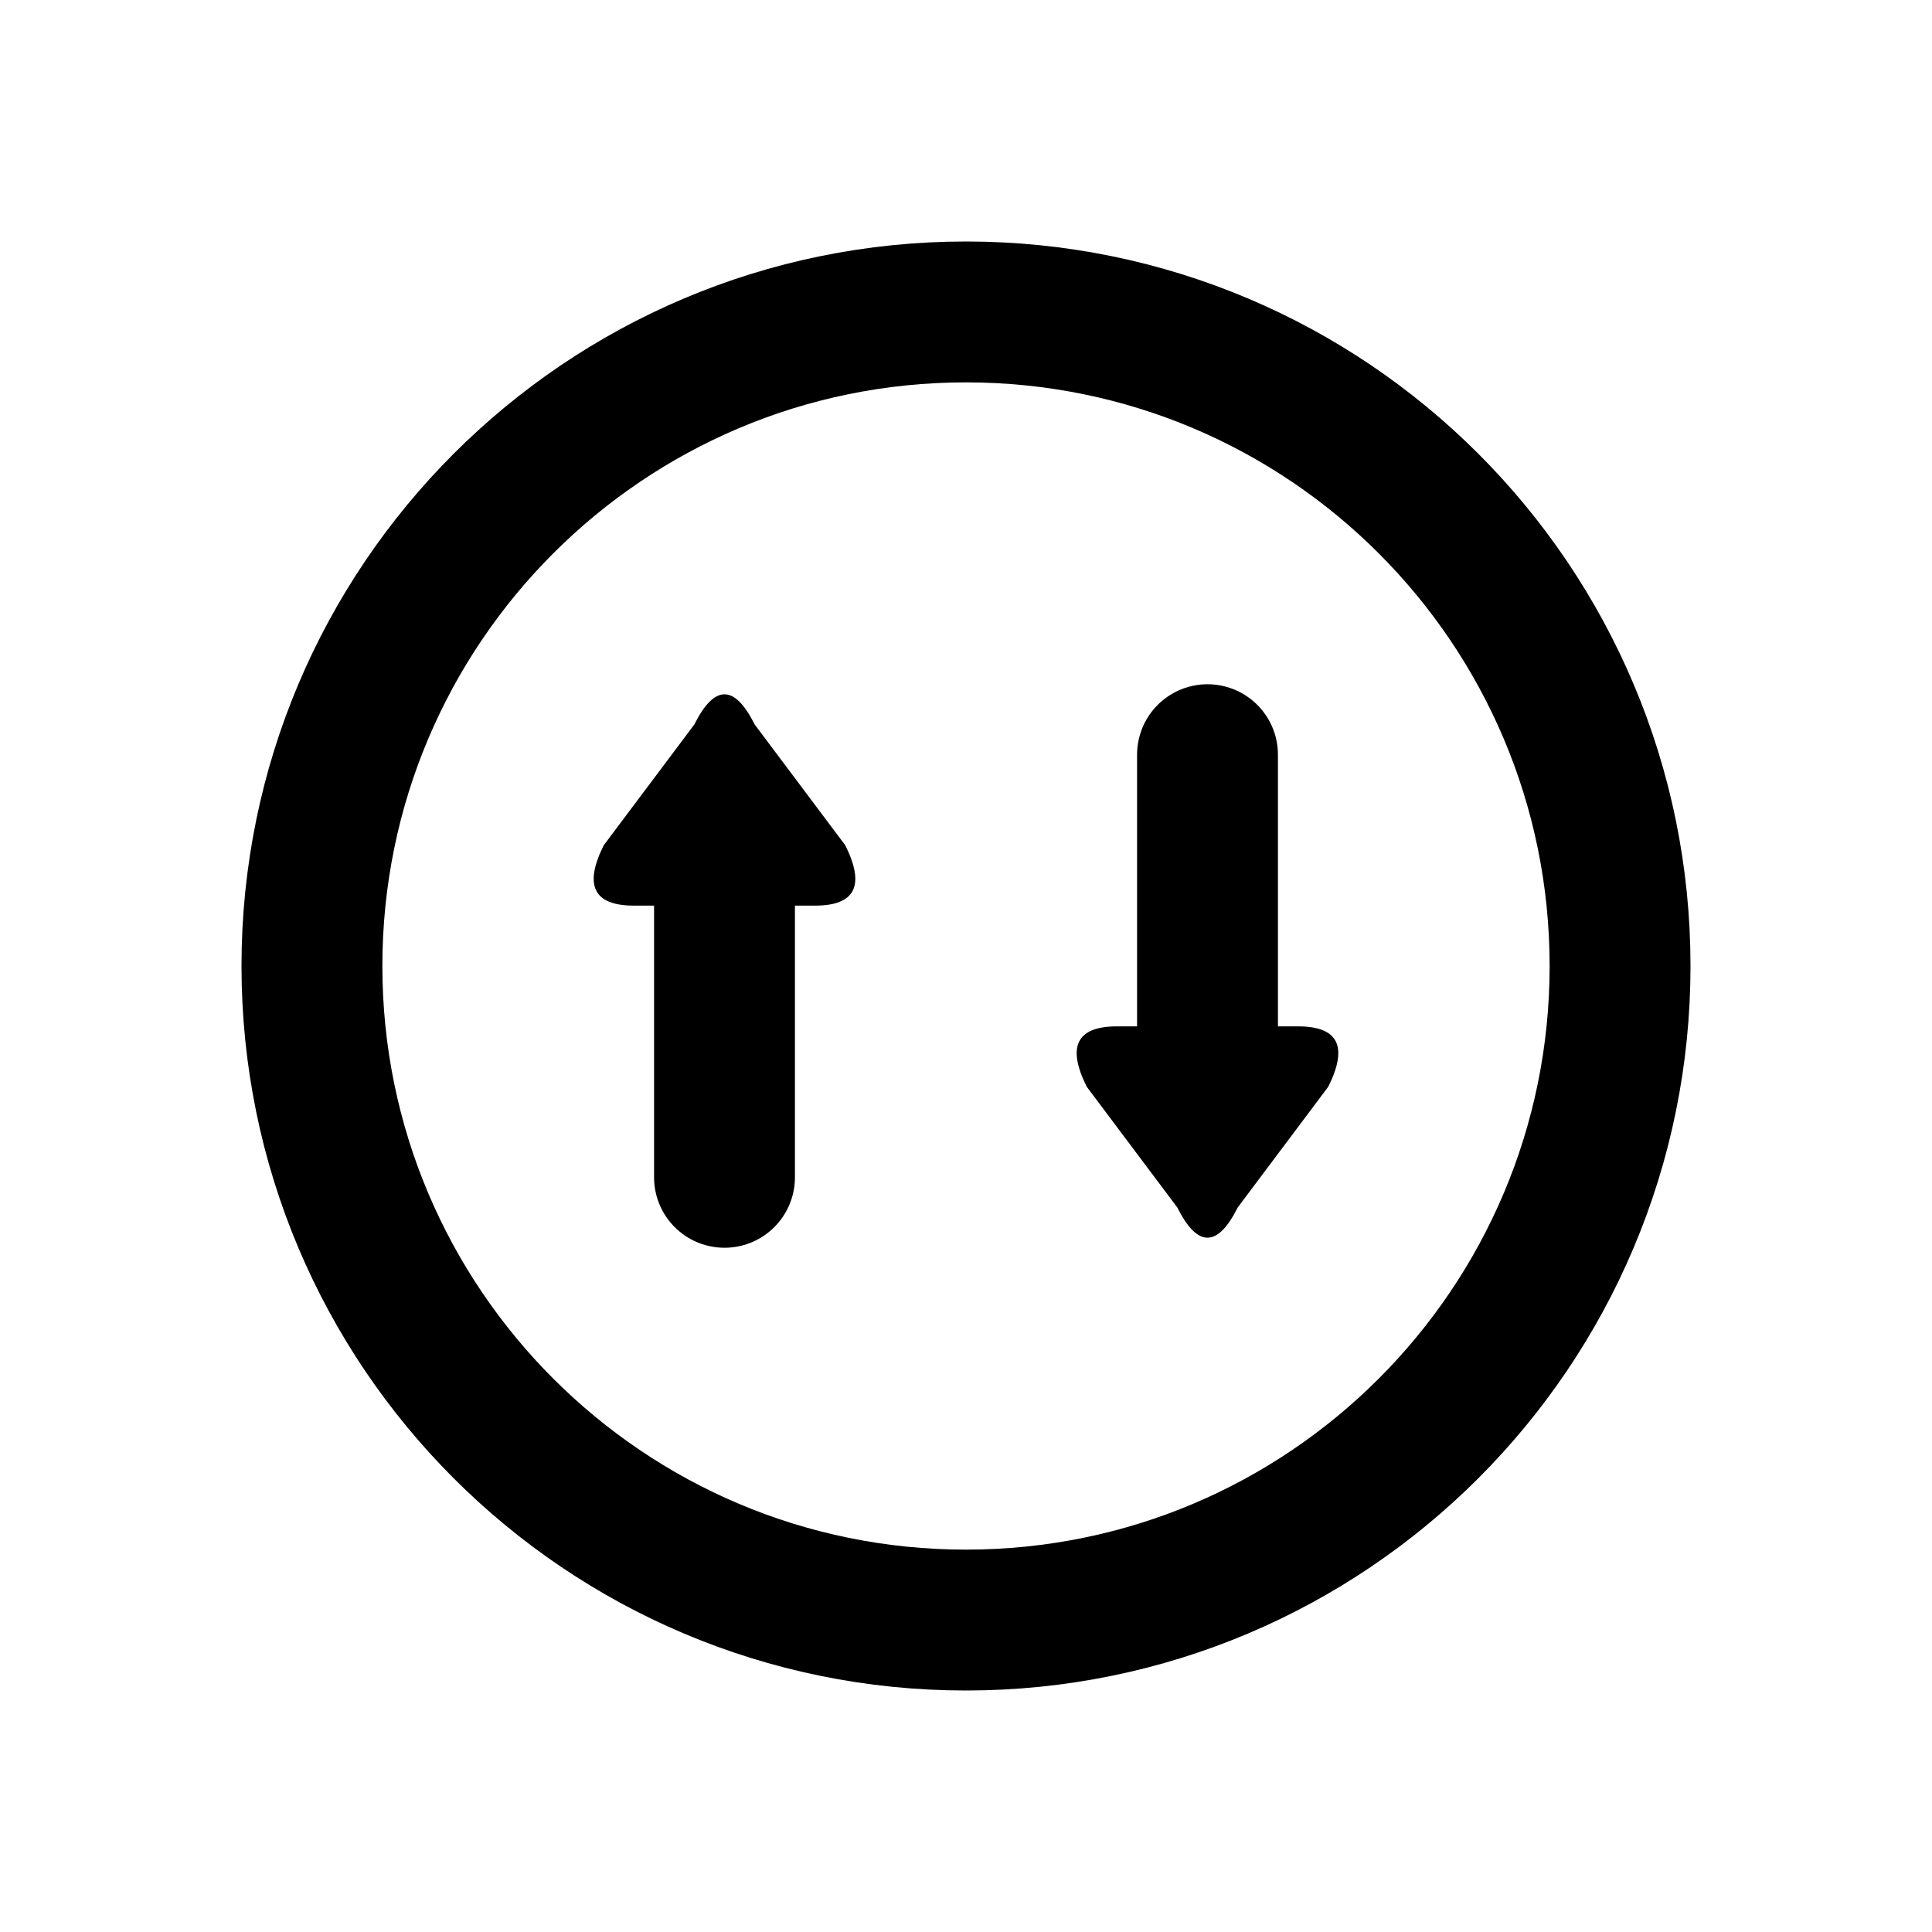
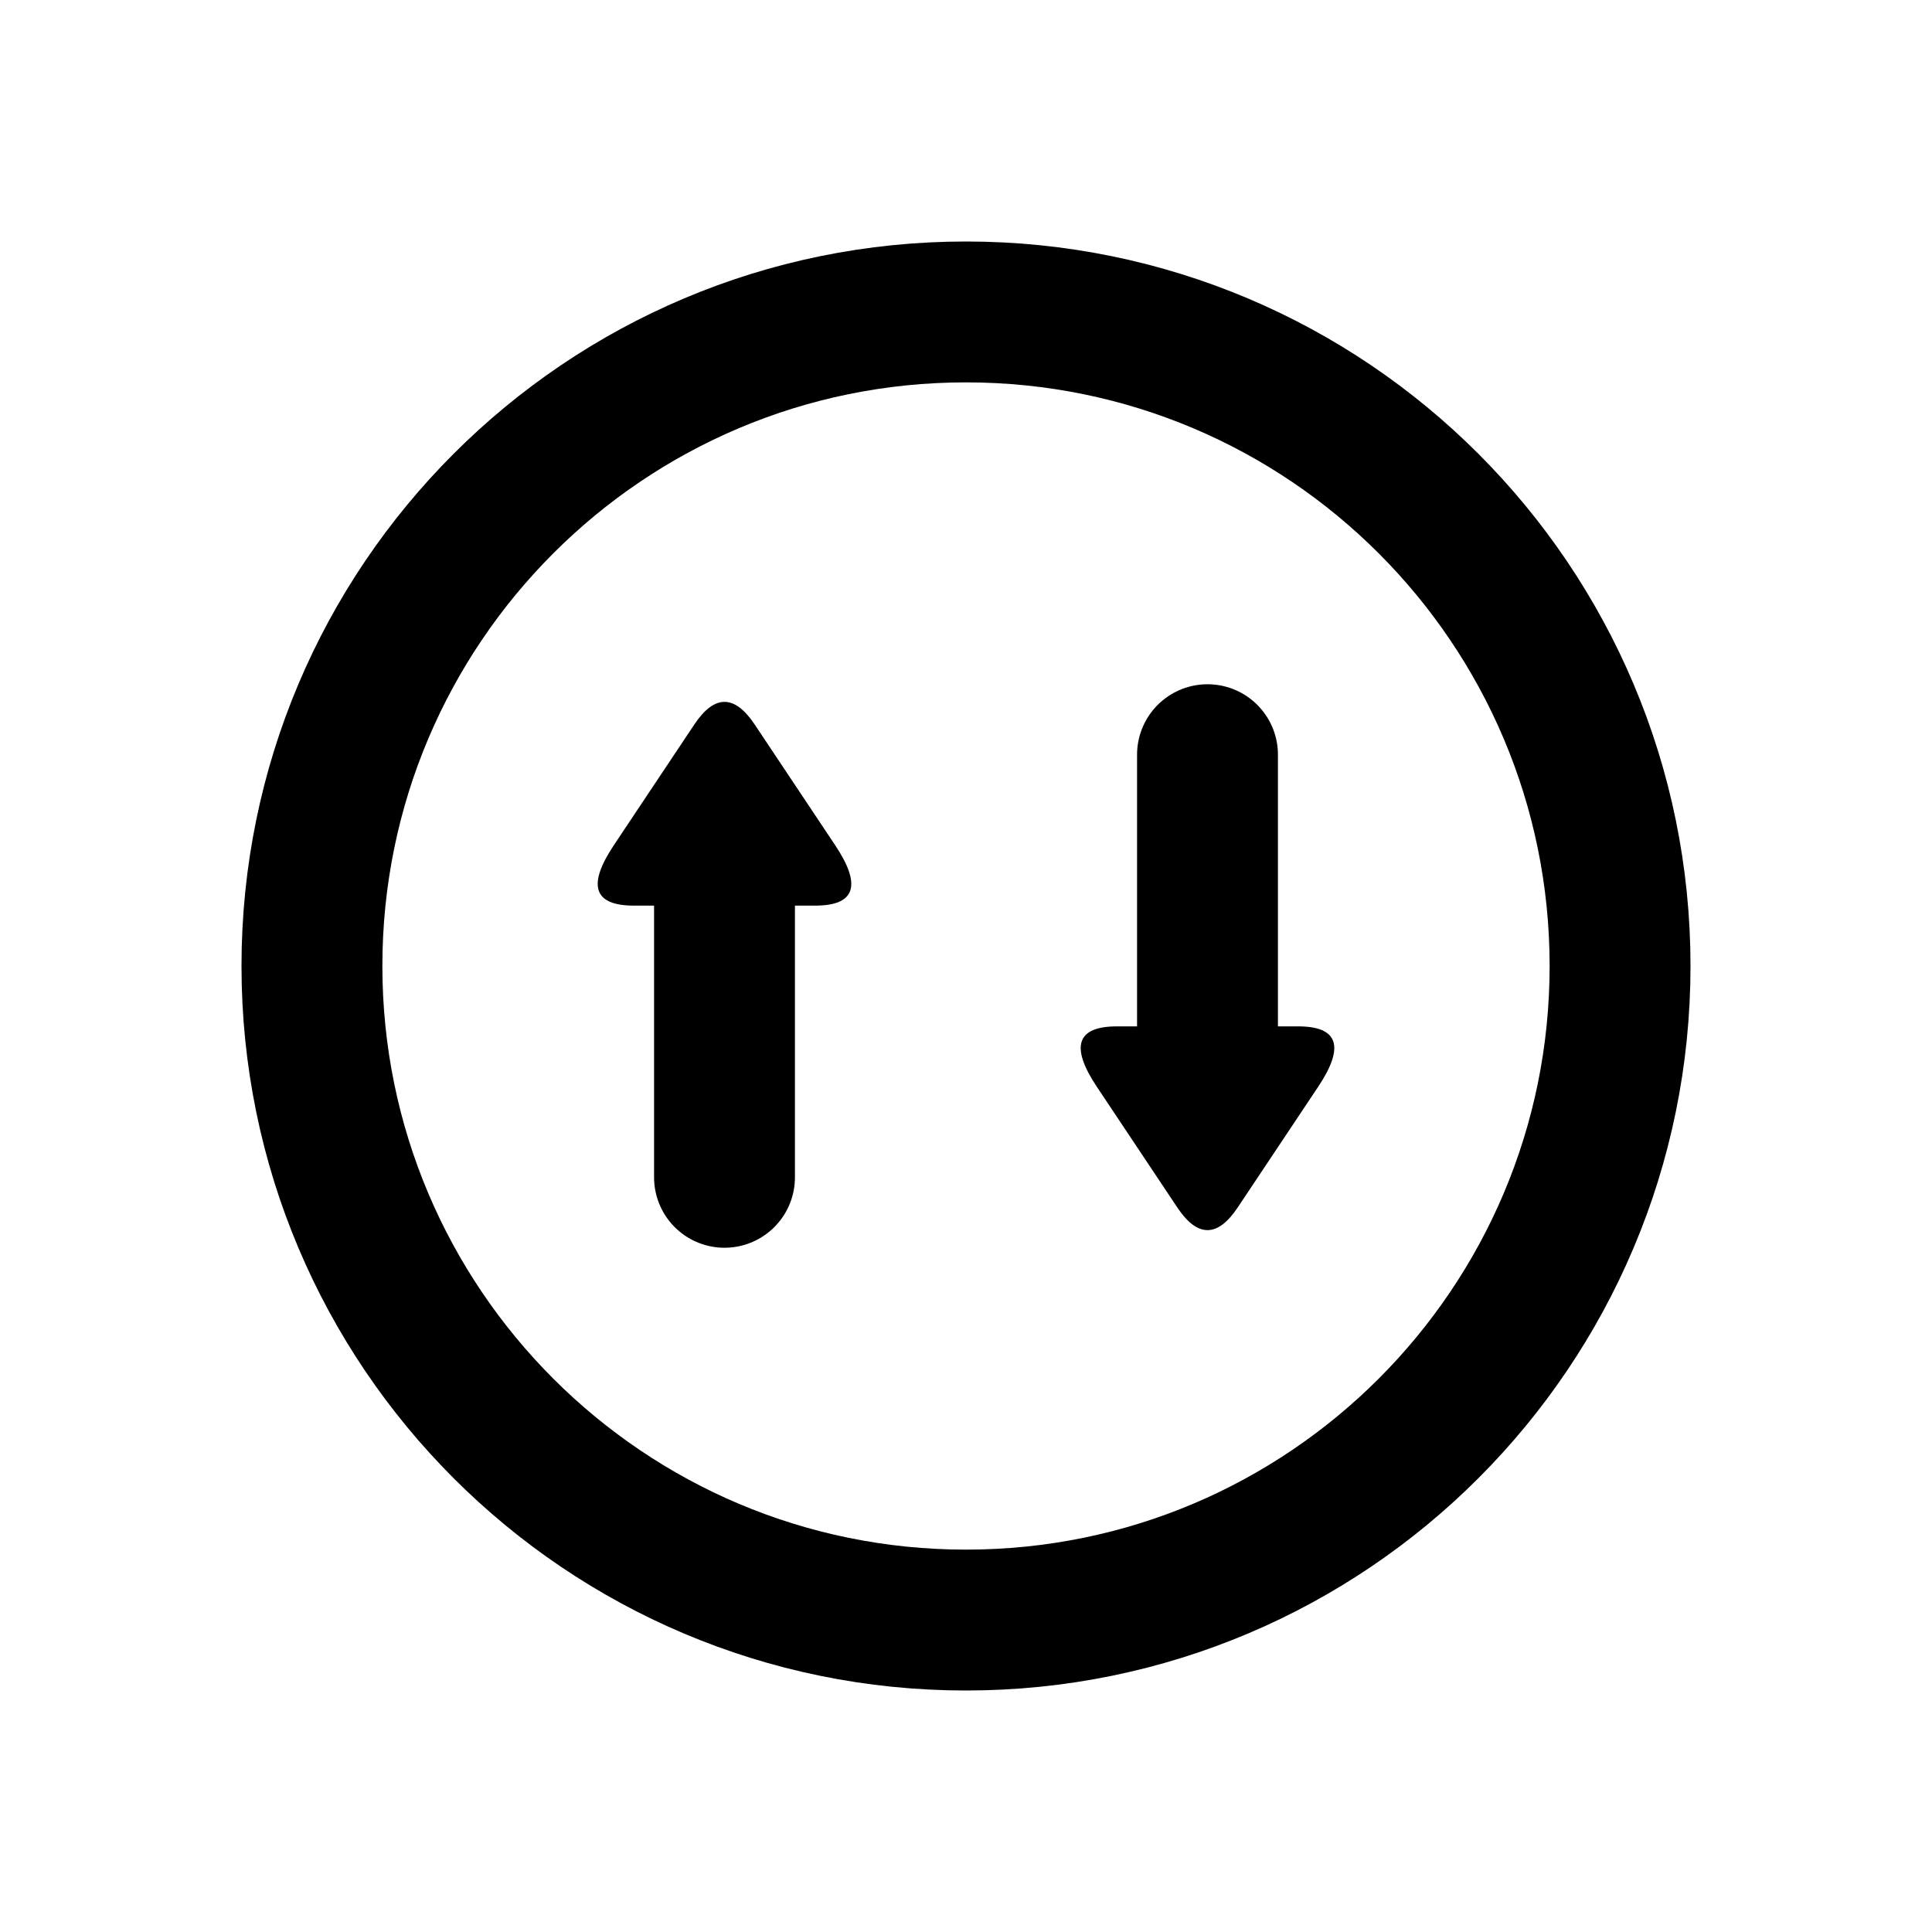
<svg xmlns="http://www.w3.org/2000/svg" width="24" height="24" viewBox="0 0 24 24" fill="none" stroke="currentColor" stroke-width="1.75" stroke-linecap="round" stroke-linejoin="round" aria-hidden="true" focusable="false">
  <circle cx="12" cy="12" r="8.125" />
  <path d="M9 10.875V14.625" />
-   <path d="M7.875 11.25Q7.125 11.25 7.5 10.5L8.625 9Q9 8.25 9.375 9L10.5 10.5Q10.875 11.25 10.125 11.25Z" fill="currentColor" stroke="none" />
+   <path d="M7.875 11.25Q7.125 11.25 7.625 10.5L8.625 9Q9 8.438 9.375 9L10.375 10.5Q10.875 11.25 10.125 11.25Z" fill="currentColor" stroke="none" />
  <path d="M15 13.125V9.375" />
-   <path d="M16.125 12.75Q16.875 12.75 16.5 13.5L15.375 15Q15 15.75 14.625 15L13.5 13.5Q13.125 12.75 13.875 12.75Z" fill="currentColor" stroke="none" />
+   <path d="M16.125 12.75Q16.875 12.75 16.375 13.5L15.375 15Q15 15.562 14.625 15L13.625 13.5Q13.125 12.75 13.875 12.75Z" fill="currentColor" stroke="none" />
</svg>
